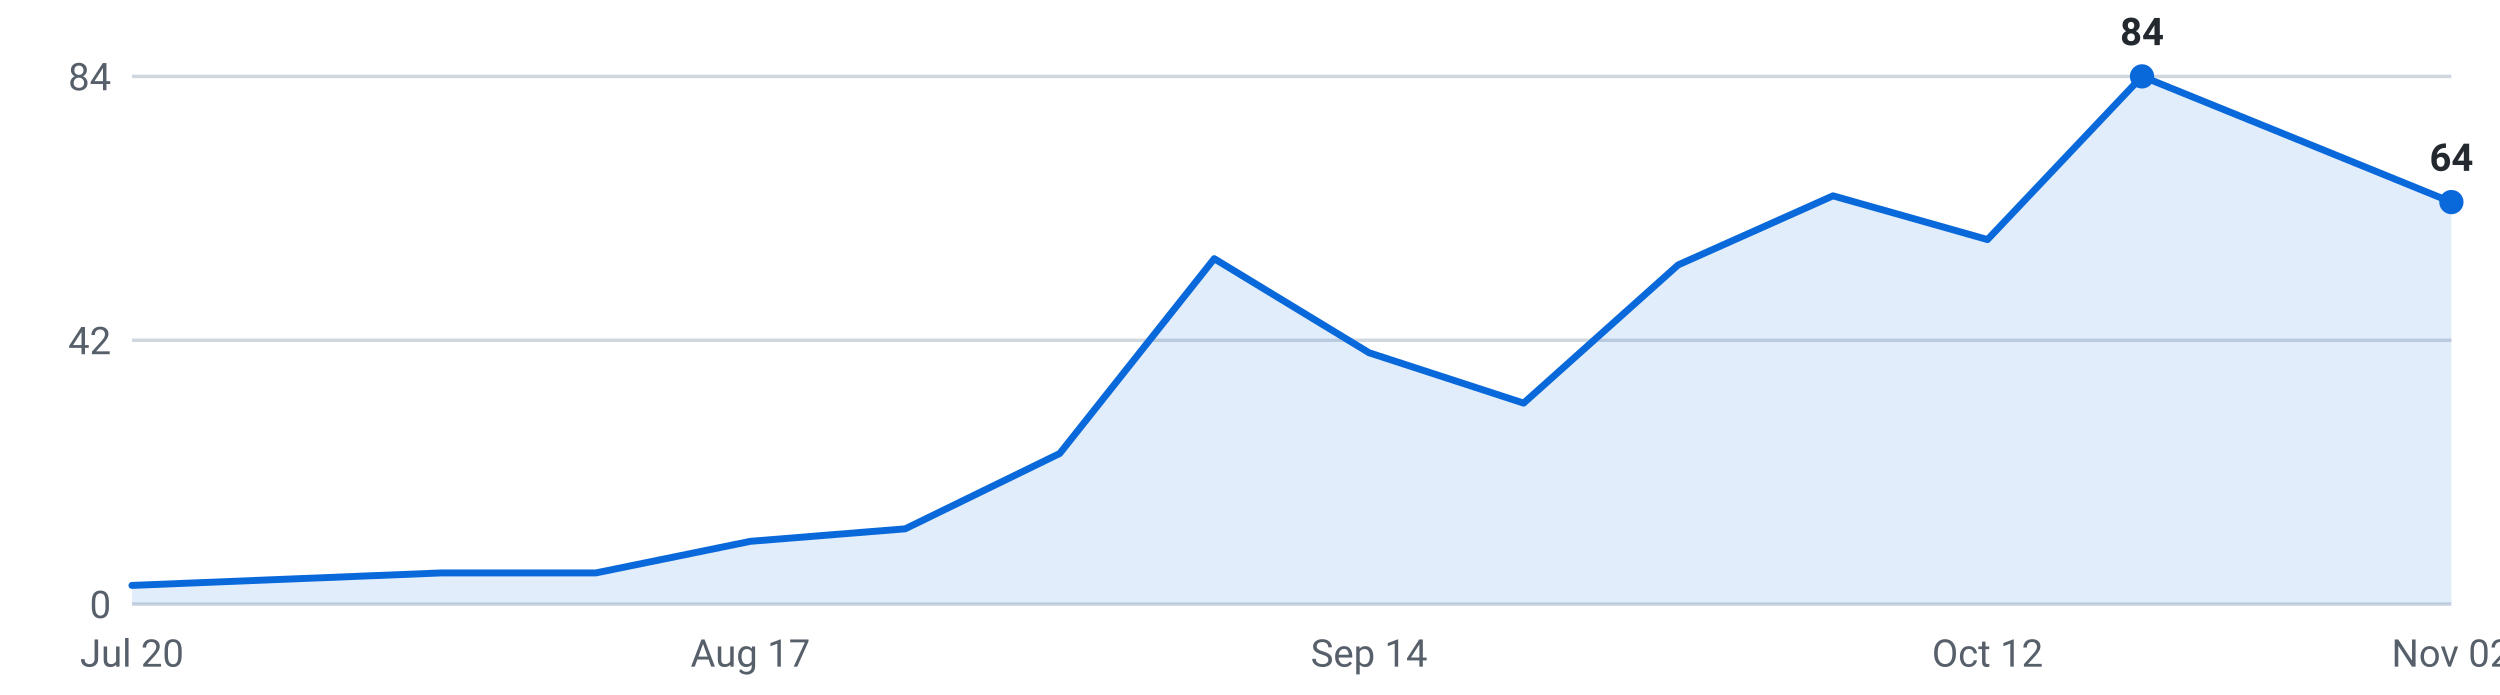
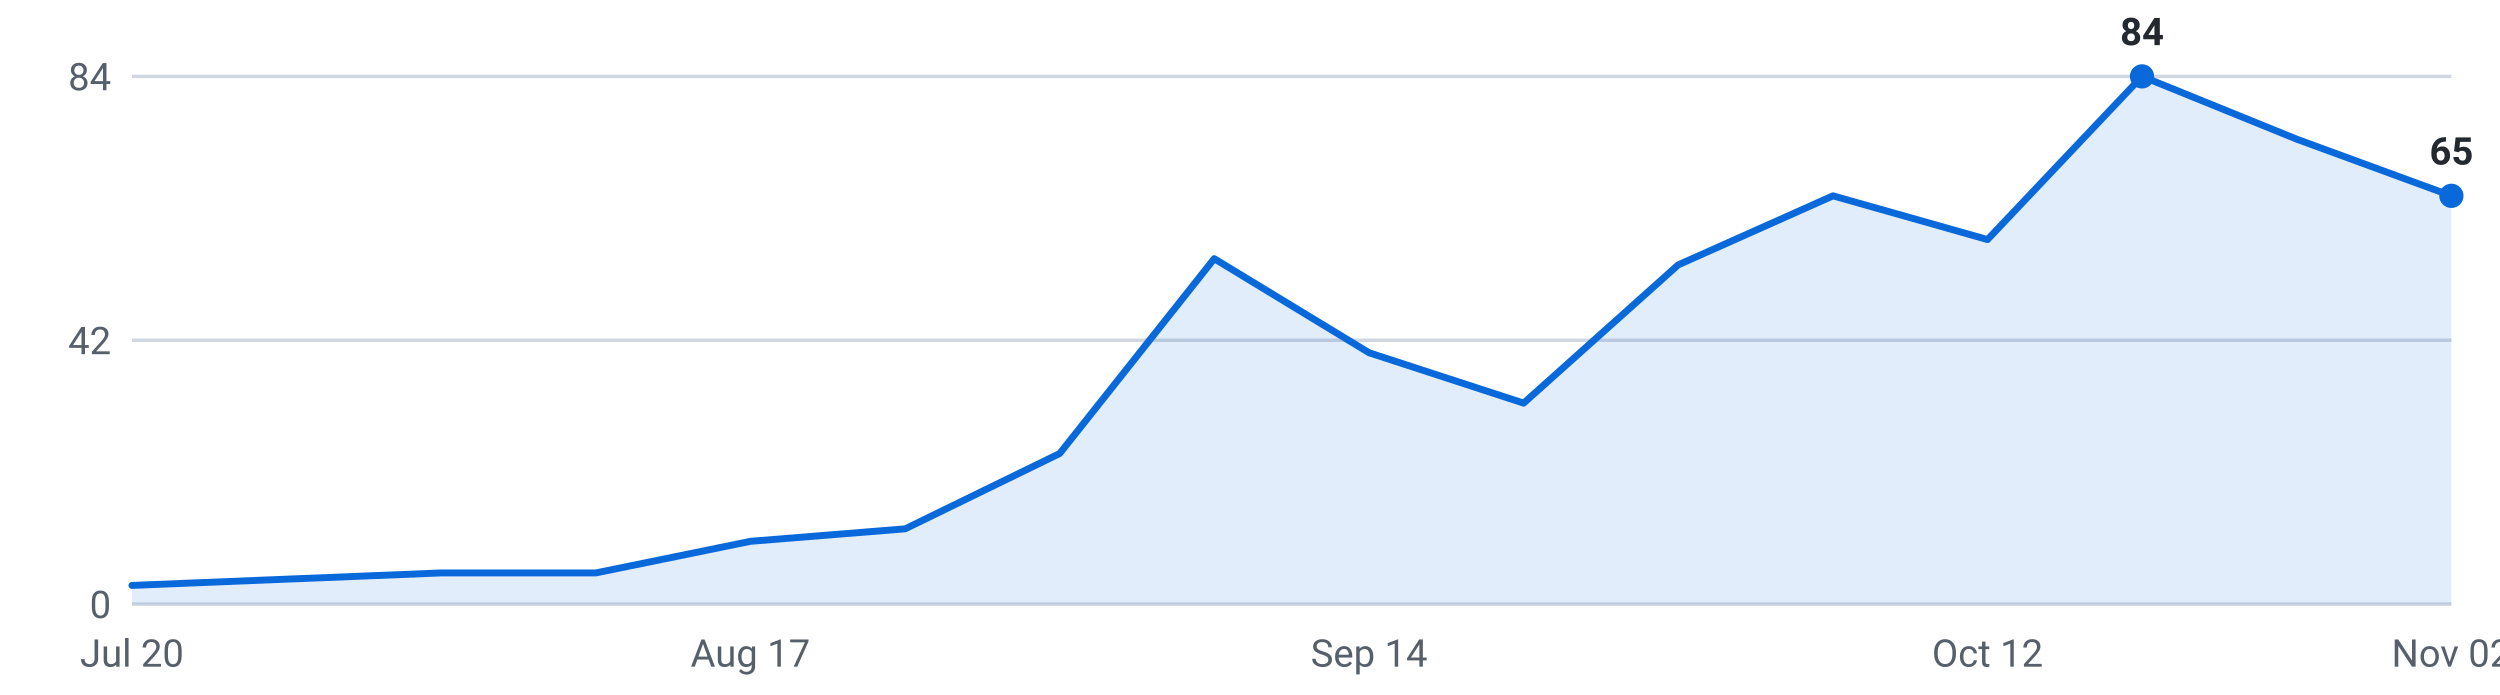
<svg xmlns="http://www.w3.org/2000/svg" viewBox="0 0 720 200" width="720" height="200" role="img" aria-label="Internships posted per week, last 16 weeks">
  <g font-family="-apple-system,Segoe UI,Roboto,sans-serif" font-size="11">
    <line x1="38" y1="174.0" x2="706" y2="174.0" stroke="#d0d7de" stroke-width="1" />
    <text x="32" y="178.0" text-anchor="end" fill="#57606a">0</text>
    <line x1="38" y1="98.0" x2="706" y2="98.0" stroke="#d0d7de" stroke-width="1" />
    <text x="32" y="102.0" text-anchor="end" fill="#57606a">42</text>
    <line x1="38" y1="22.0" x2="706" y2="22.0" stroke="#d0d7de" stroke-width="1" />
    <text x="32" y="26.0" text-anchor="end" fill="#57606a">84</text>
-     <path d="M38.0,174 L38.0,168.6 L82.5,166.8 L127.1,165.0 L171.6,165.0 L216.1,155.9 L260.7,152.3 L305.2,130.6 L349.7,74.5 L394.3,101.6 L438.8,116.1 L483.3,76.3 L527.9,56.4 L572.4,69.0 L616.9,22.0 L661.5,40.1 L706.0,58.2 L706.0,174 Z" fill="#0969da" fill-opacity="0.12" />
-     <polyline points="38.0,168.6 82.5,166.8 127.1,165.0 171.6,165.0 216.1,155.9 260.7,152.3 305.2,130.6 349.7,74.5 394.3,101.6 438.8,116.1 483.3,76.3 527.9,56.4 572.4,69.0 616.9,22.0 661.5,40.1 706.0,58.2" fill="none" stroke="#0969da" stroke-width="2" stroke-linejoin="round" stroke-linecap="round" />
+     <path d="M38.0,174 L38.0,168.6 L82.5,166.8 L127.1,165.0 L171.6,165.0 L216.1,155.9 L260.7,152.3 L305.2,130.6 L349.7,74.5 L394.3,101.6 L438.8,116.1 L483.3,76.3 L527.9,56.4 L572.4,69.0 L616.9,22.0 L661.5,40.1 L706.0,56.4 L706.0,174 Z" fill="#0969da" fill-opacity="0.12" />
+     <polyline points="38.0,168.6 82.5,166.8 127.1,165.0 171.6,165.0 216.1,155.9 260.7,152.3 305.2,130.6 349.7,74.5 394.3,101.6 438.8,116.1 483.3,76.3 527.9,56.4 572.4,69.0 616.9,22.0 661.5,40.1 706.0,56.4" fill="none" stroke="#0969da" stroke-width="2" stroke-linejoin="round" stroke-linecap="round" />
    <circle cx="616.9" cy="22.0" r="3.5" fill="#0969da" />
    <text x="616.9" y="13.0" text-anchor="middle" fill="#24292f" font-weight="600">84</text>
-     <circle cx="706.0" cy="58.2" r="3.5" fill="#0969da" />
-     <text x="706.0" y="49.2" text-anchor="middle" fill="#24292f" font-weight="600">64</text>
+     <circle cx="706.0" cy="56.4" r="3.5" fill="#0969da" />
+     <text x="706.0" y="47.4" text-anchor="middle" fill="#24292f" font-weight="600">65</text>
    <text x="38.0" y="192" text-anchor="middle" fill="#57606a">Jul 20</text>
    <text x="216.1" y="192" text-anchor="middle" fill="#57606a">Aug 17</text>
    <text x="394.3" y="192" text-anchor="middle" fill="#57606a">Sep 14</text>
    <text x="572.4" y="192" text-anchor="middle" fill="#57606a">Oct 12</text>
    <text x="706.0" y="192" text-anchor="middle" fill="#57606a">Nov 02</text>
  </g>
</svg>
